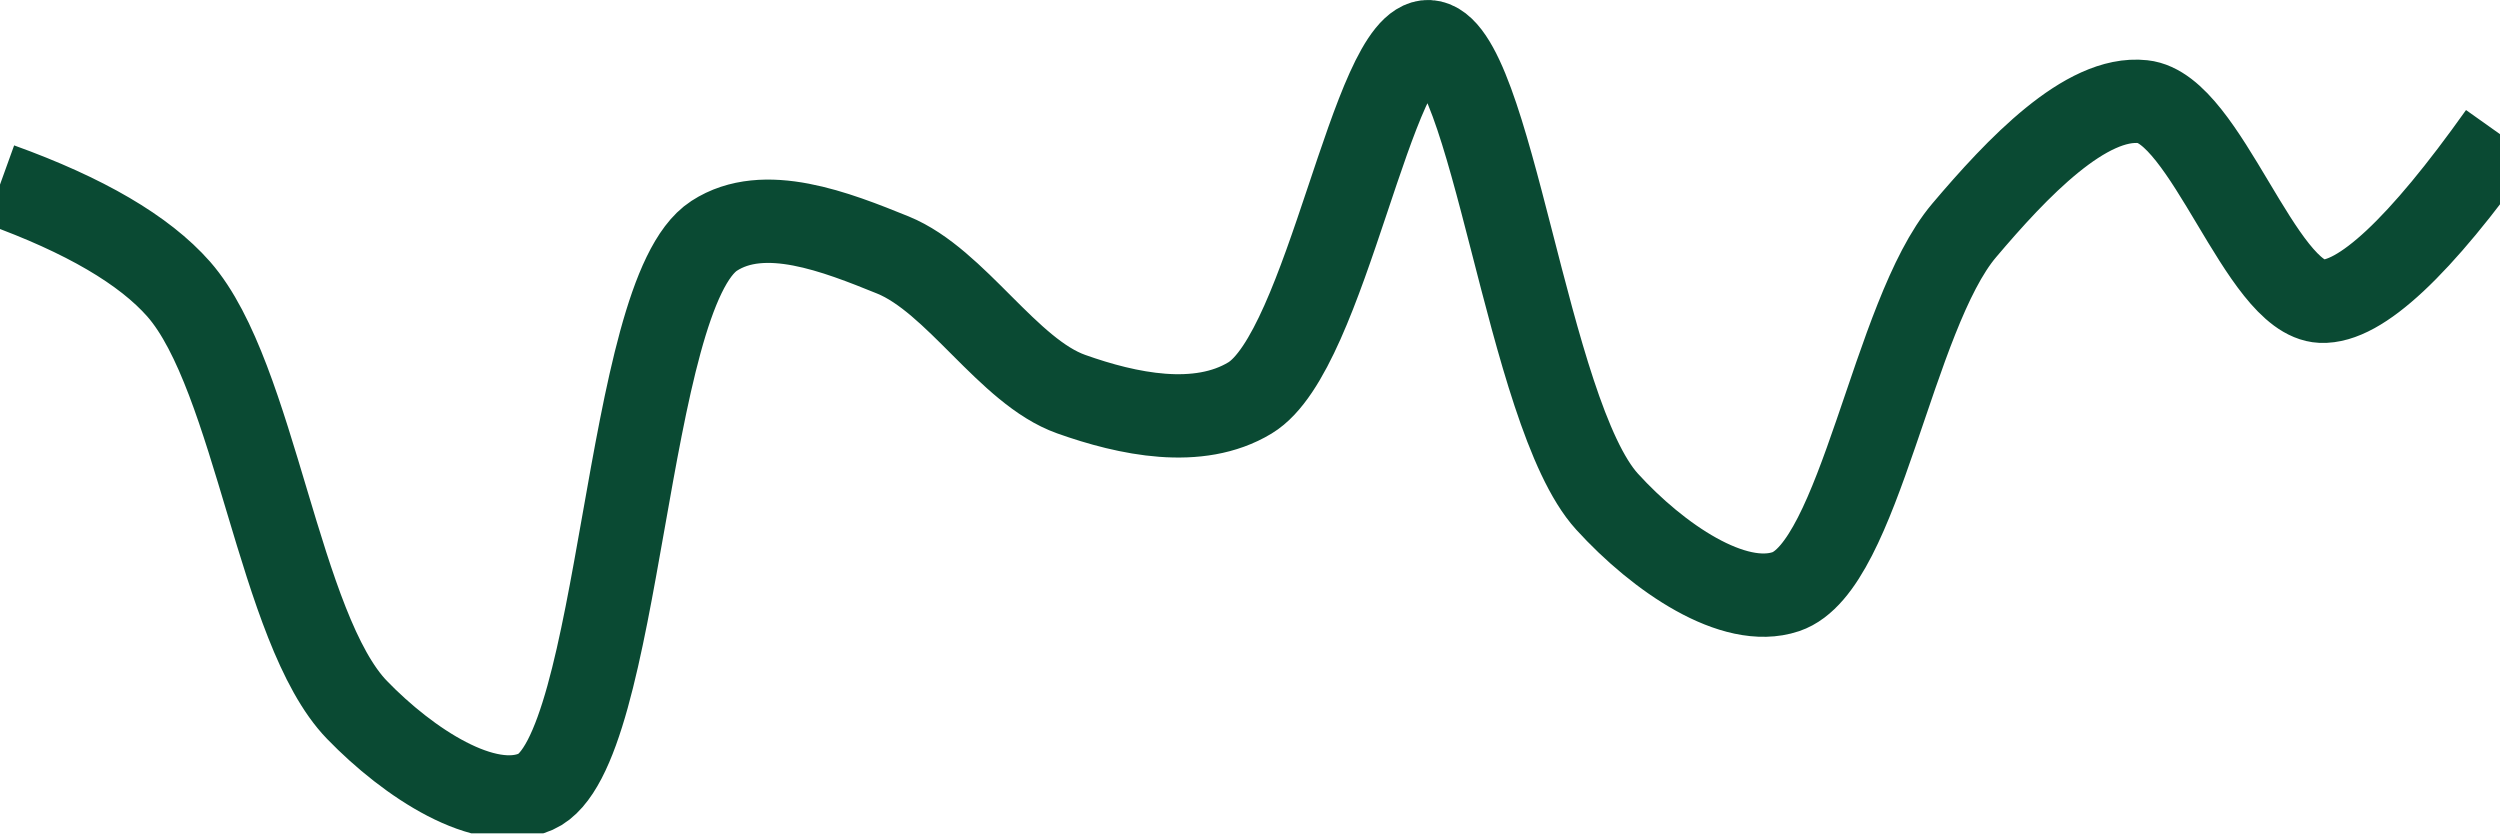
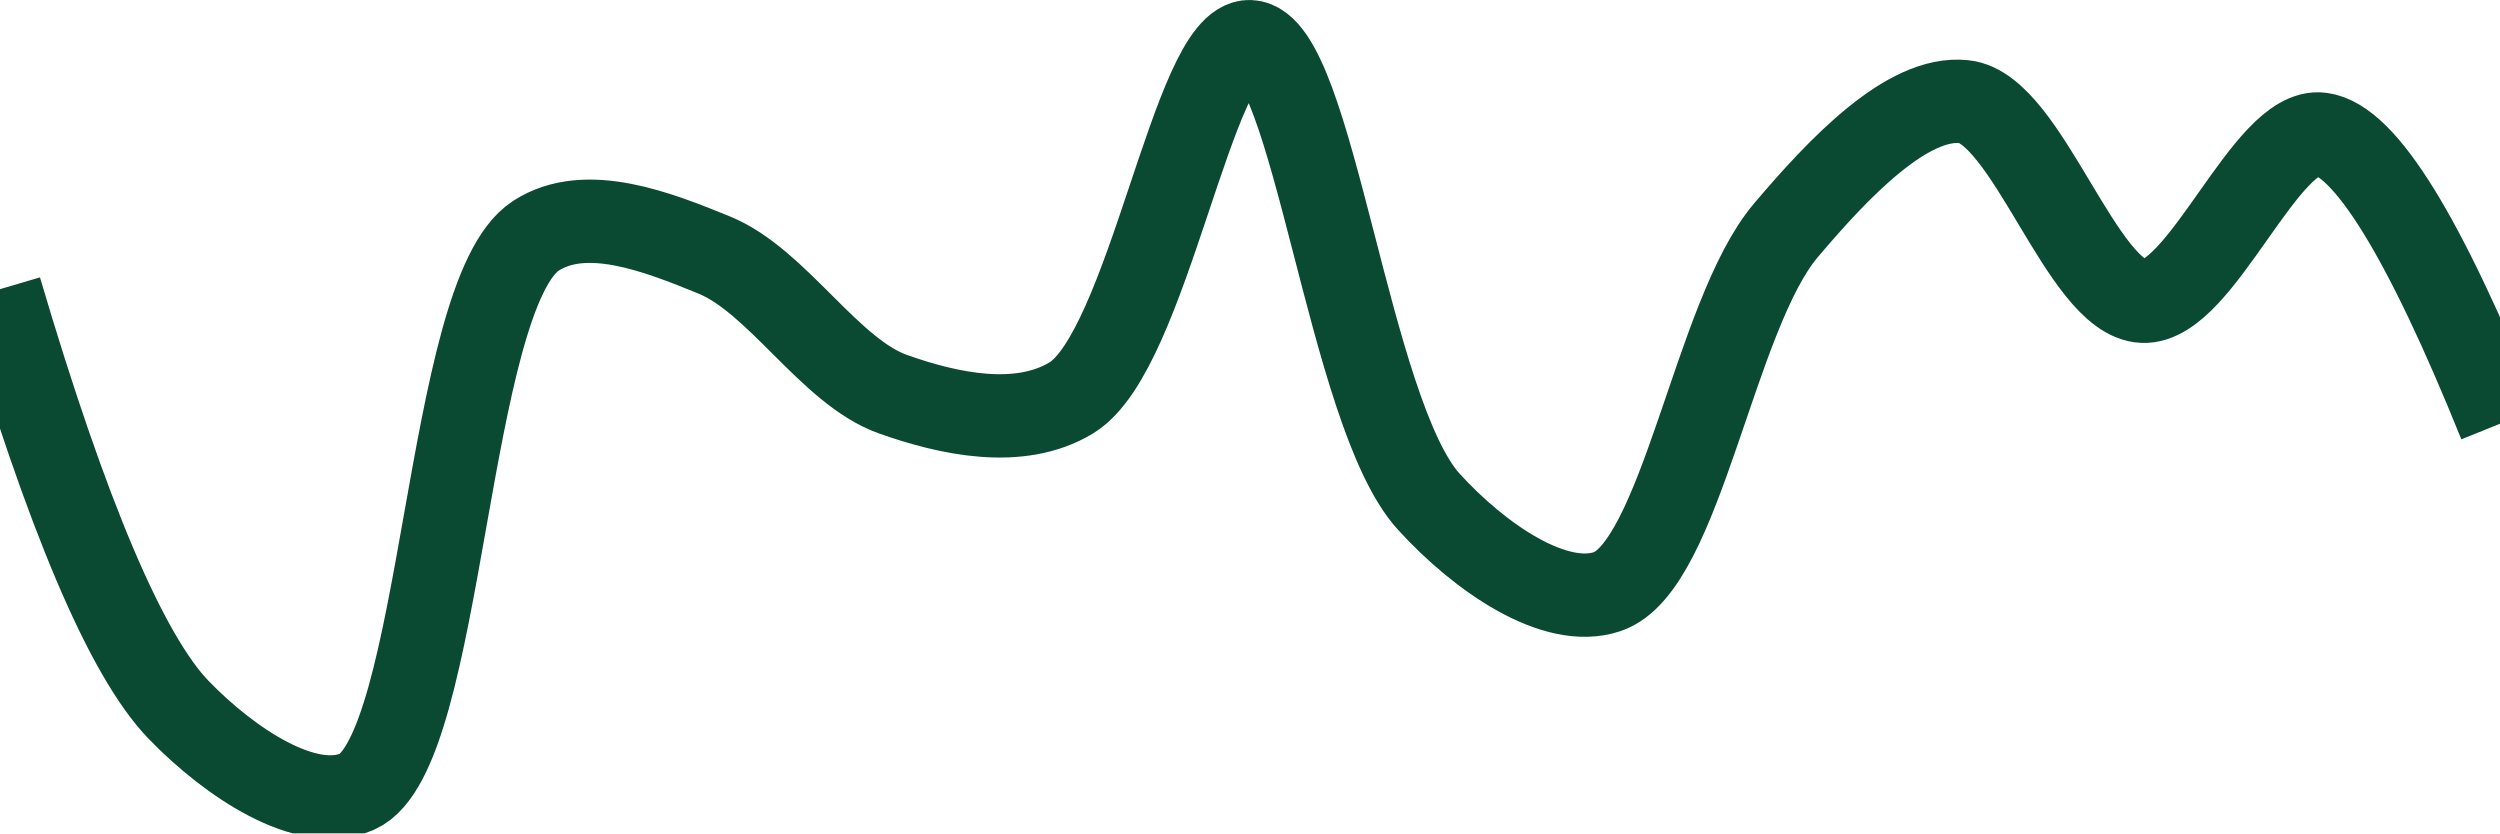
<svg xmlns="http://www.w3.org/2000/svg" class="main-svg" width="60" height="20" style="" viewBox="0 0 60 20">
  <rect x="0" y="0" width="60" height="20" style="fill: rgb(0, 0, 0); fill-opacity: 0;" />
-   <defs id="defs-d8c80d">
+   <defs id="defs-d93170">
    <g class="clips">
-       <clipPath id="clipd8c80dxyplot" class="plotclip">
+       <clipPath id="clipd93170xyplot" class="plotclip">
        <rect width="60" height="20" />
      </clipPath>
-       <clipPath class="axesclip" id="clipd8c80dx">
+       <clipPath class="axesclip" id="clipd93170x">
        <rect x="0" y="0" width="60" height="20" />
      </clipPath>
-       <clipPath class="axesclip" id="clipd8c80dy">
+       <clipPath class="axesclip" id="clipd93170y">
        <rect x="0" y="0" width="60" height="20" />
      </clipPath>
-       <clipPath class="axesclip" id="clipd8c80dxy">
+       <clipPath class="axesclip" id="clipd93170xy">
        <rect x="0" y="0" width="60" height="20" />
      </clipPath>
    </g>
    <g class="gradients" />
    <g class="patterns" />
  </defs>
  <g class="bglayer">
    <rect class="bg" x="0" y="0" width="60" height="20" style="fill: rgb(0, 0, 0); fill-opacity: 0; stroke-width: 0;" />
  </g>
  <g class="layer-below">
    <g class="imagelayer" />
    <g class="shapelayer" />
  </g>
  <g class="cartesianlayer">
    <g class="subplot xy">
      <g class="layer-subplot">
        <g class="shapelayer" />
        <g class="imagelayer" />
      </g>
      <g class="minor-gridlayer">
        <g class="x" />
        <g class="y" />
      </g>
      <g class="gridlayer">
        <g class="x" />
        <g class="y" />
      </g>
      <g class="zerolinelayer" />
      <g class="layer-between">
        <g class="shapelayer" />
        <g class="imagelayer" />
      </g>
      <path class="xlines-below" />
      <path class="ylines-below" />
      <g class="overlines-below" />
      <g class="xaxislayer-below" />
      <g class="yaxislayer-below" />
      <g class="overaxes-below" />
      <g class="overplot">
-         <g class="xy" transform="" clip-path="url(#clipd8c80dxyplot)">
+         <g class="xy" transform="" clip-path="url(#clipd93170xyplot)">
          <g class="scatterlayer mlayer">
-             <g class="trace scatter traced29d5d" style="stroke-miterlimit: 2; opacity: 1;">
+             <g class="trace scatter trace09ca39" style="stroke-miterlimit: 2; opacity: 1;">
              <g class="fills" />
              <g class="errorbars" />
              <g class="lines">
-                 <path class="js-line" d="M0,4.43Q3.05,5.53 4.29,6.94C6.13,9.04 6.69,15.1 8.57,17.04C9.8,18.31 11.65,19.53 12.86,19C14.94,18.08 14.97,7.07 17.14,5.66C18.34,4.88 20.07,5.57 21.43,6.12C22.95,6.74 24.19,8.92 25.71,9.46C27.06,9.94 28.76,10.3 30,9.55C31.85,8.43 32.93,0.94 34.29,1C35.8,1.07 36.64,9.92 38.57,12.04C39.8,13.39 41.61,14.62 42.86,14.2C44.64,13.6 45.42,7.56 47.14,5.53C48.41,4.03 50.06,2.29 51.43,2.44C52.94,2.6 54.25,7.16 55.71,7.23Q57.11,7.29 60,3.22" style="vector-effect: none; fill: none; stroke: rgb(10, 74, 51); stroke-opacity: 1; stroke-width: 2px; opacity: 1;" />
+                 <path class="js-line" d="M0,6.94Q2.41,15.1 4.29,17.04C5.52,18.31 7.36,19.53 8.57,19C10.65,18.08 10.69,7.07 12.86,5.66C14.06,4.88 15.79,5.57 17.14,6.12C18.66,6.74 19.91,8.92 21.43,9.46C22.78,9.94 24.47,10.3 25.71,9.55C27.56,8.43 28.64,0.94 30,1C31.51,1.07 32.36,9.92 34.29,12.04C35.52,13.39 37.32,14.62 38.57,14.2C40.35,13.61 41.14,7.56 42.86,5.53C44.13,4.03 45.78,2.29 47.14,2.44C48.65,2.6 49.97,7.17 51.43,7.23C52.83,7.29 54.38,3.04 55.71,3.22Q57.28,3.43 60,10.17" style="vector-effect: none; fill: none; stroke: rgb(10, 74, 51); stroke-opacity: 1; stroke-width: 2px; opacity: 1;" />
              </g>
              <g class="points" />
              <g class="text" />
            </g>
          </g>
        </g>
      </g>
      <path class="xlines-above crisp" d="M0,0" style="fill: none;" />
      <path class="ylines-above crisp" d="M0,0" style="fill: none;" />
      <g class="overlines-above" />
      <g class="xaxislayer-above" />
      <g class="yaxislayer-above" />
      <g class="overaxes-above" />
    </g>
  </g>
  <g class="polarlayer" />
  <g class="smithlayer" />
  <g class="ternarylayer" />
  <g class="geolayer" />
  <g class="funnelarealayer" />
  <g class="pielayer" />
  <g class="iciclelayer" />
  <g class="treemaplayer" />
  <g class="sunburstlayer" />
  <g class="glimages" />
-   <defs id="topdefs-d8c80d">
+   <defs id="topdefs-d93170">
    <g class="clips" />
  </defs>
  <g class="layer-above">
    <g class="imagelayer" />
    <g class="shapelayer" />
  </g>
  <g class="infolayer">
    <g class="g-gtitle" />
  </g>
</svg>
